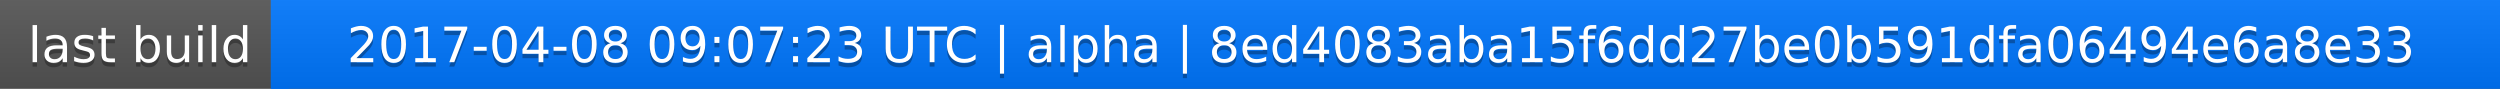
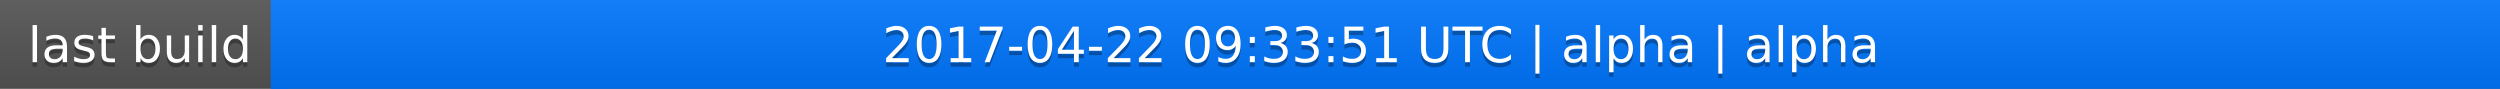
<svg xmlns="http://www.w3.org/2000/svg" width="563" height="20">
  <linearGradient id="a" x2="0" y2="100%">
    <stop offset="0" stop-color="#bbb" stop-opacity=".1" />
    <stop offset="1" stop-opacity=".1" />
  </linearGradient>
  <rect rx="0" width="563" height="20" fill="#555" />
  <rect rx="0" x="61" width="502" height="20" fill="#07f" />
  <path fill="#07f" d="M61 0h4v20h-4z" />
  <rect rx="0" width="563" height="20" fill="url(#a)" />
  <g fill="#fff" text-anchor="middle" font-family="DejaVu Sans,Verdana,Geneva,sans-serif" font-size="11">
    <text x="31.5" y="15" fill="#010101" fill-opacity=".3">last build</text>
    <text x="31.5" y="14">last build</text>
-     <text x="311" y="15" fill="#010101" fill-opacity=".3">2017-04-08 09:07:23 UTC | alpha | 8ed4083aba15f6dd27be0b591dfa06494e6a8e33</text>
-     <text x="311" y="14">2017-04-08 09:07:23 UTC | alpha | 8ed4083aba15f6dd27be0b591dfa06494e6a8e33</text>
+     <text x="311" y="15" fill="#010101" fill-opacity=".3">2017-04-22 09:33:51 UTC | alpha | alpha</text>
+     <text x="311" y="14">2017-04-22 09:33:51 UTC | alpha | alpha</text>
  </g>
</svg>
